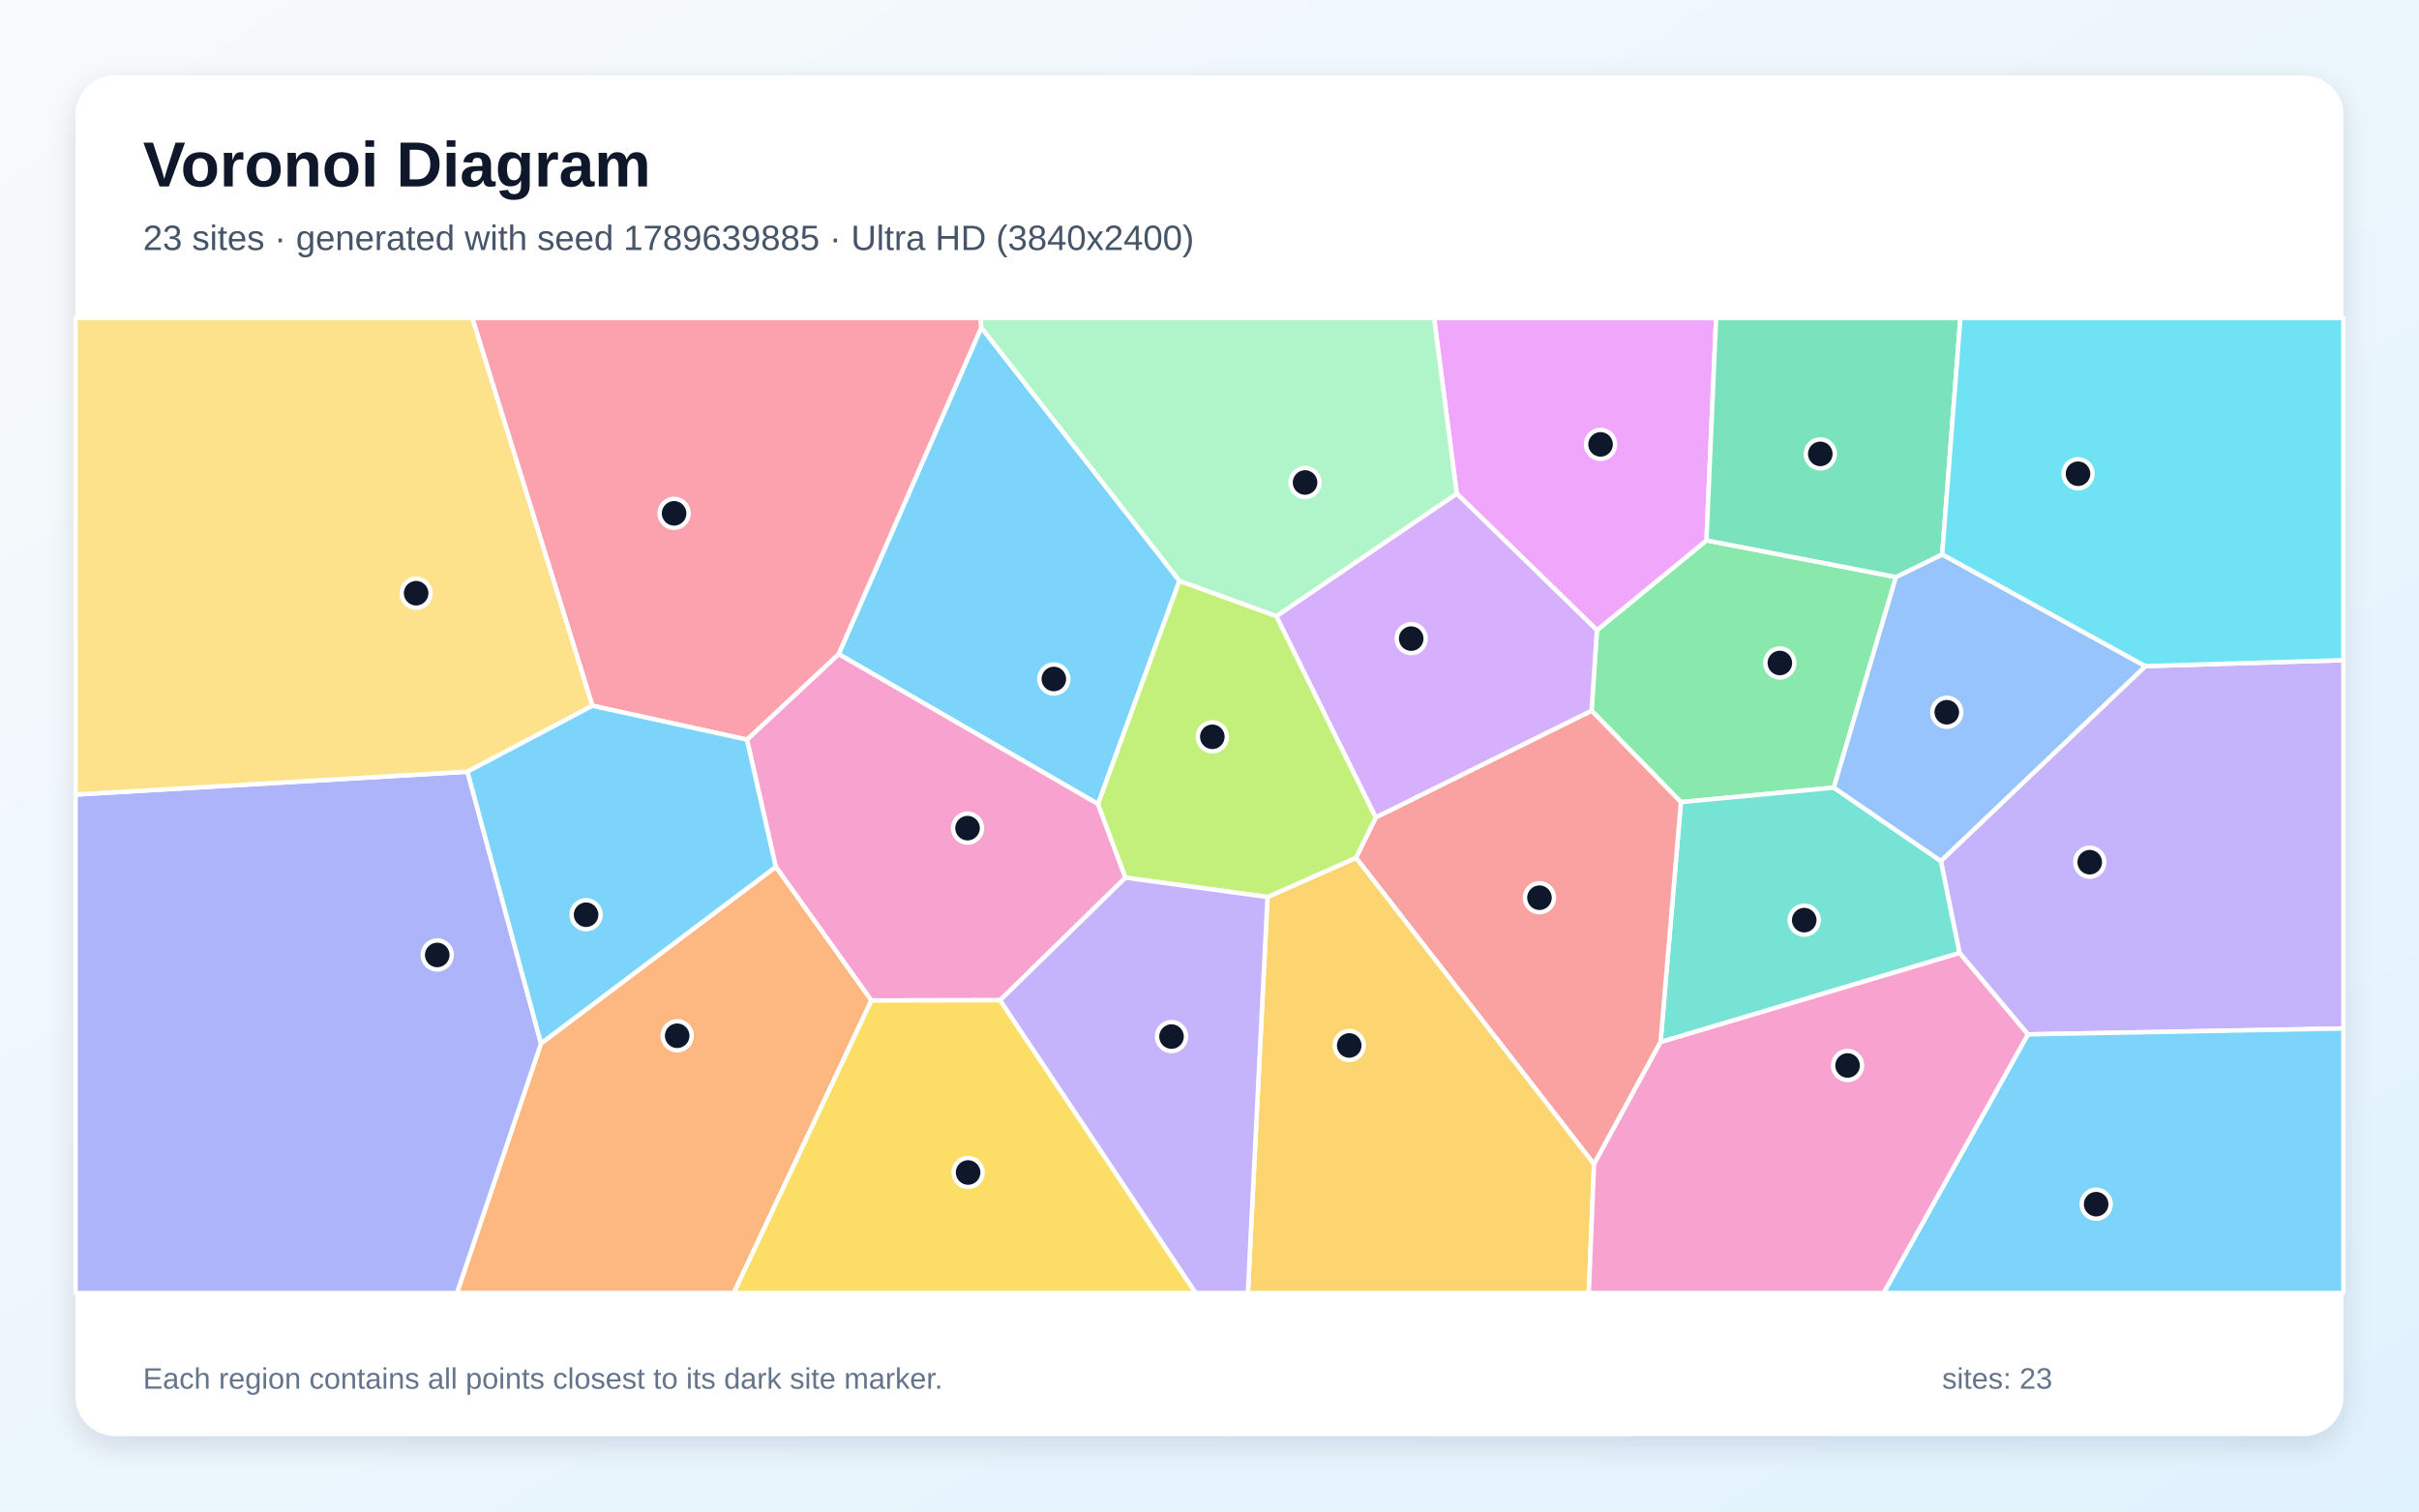
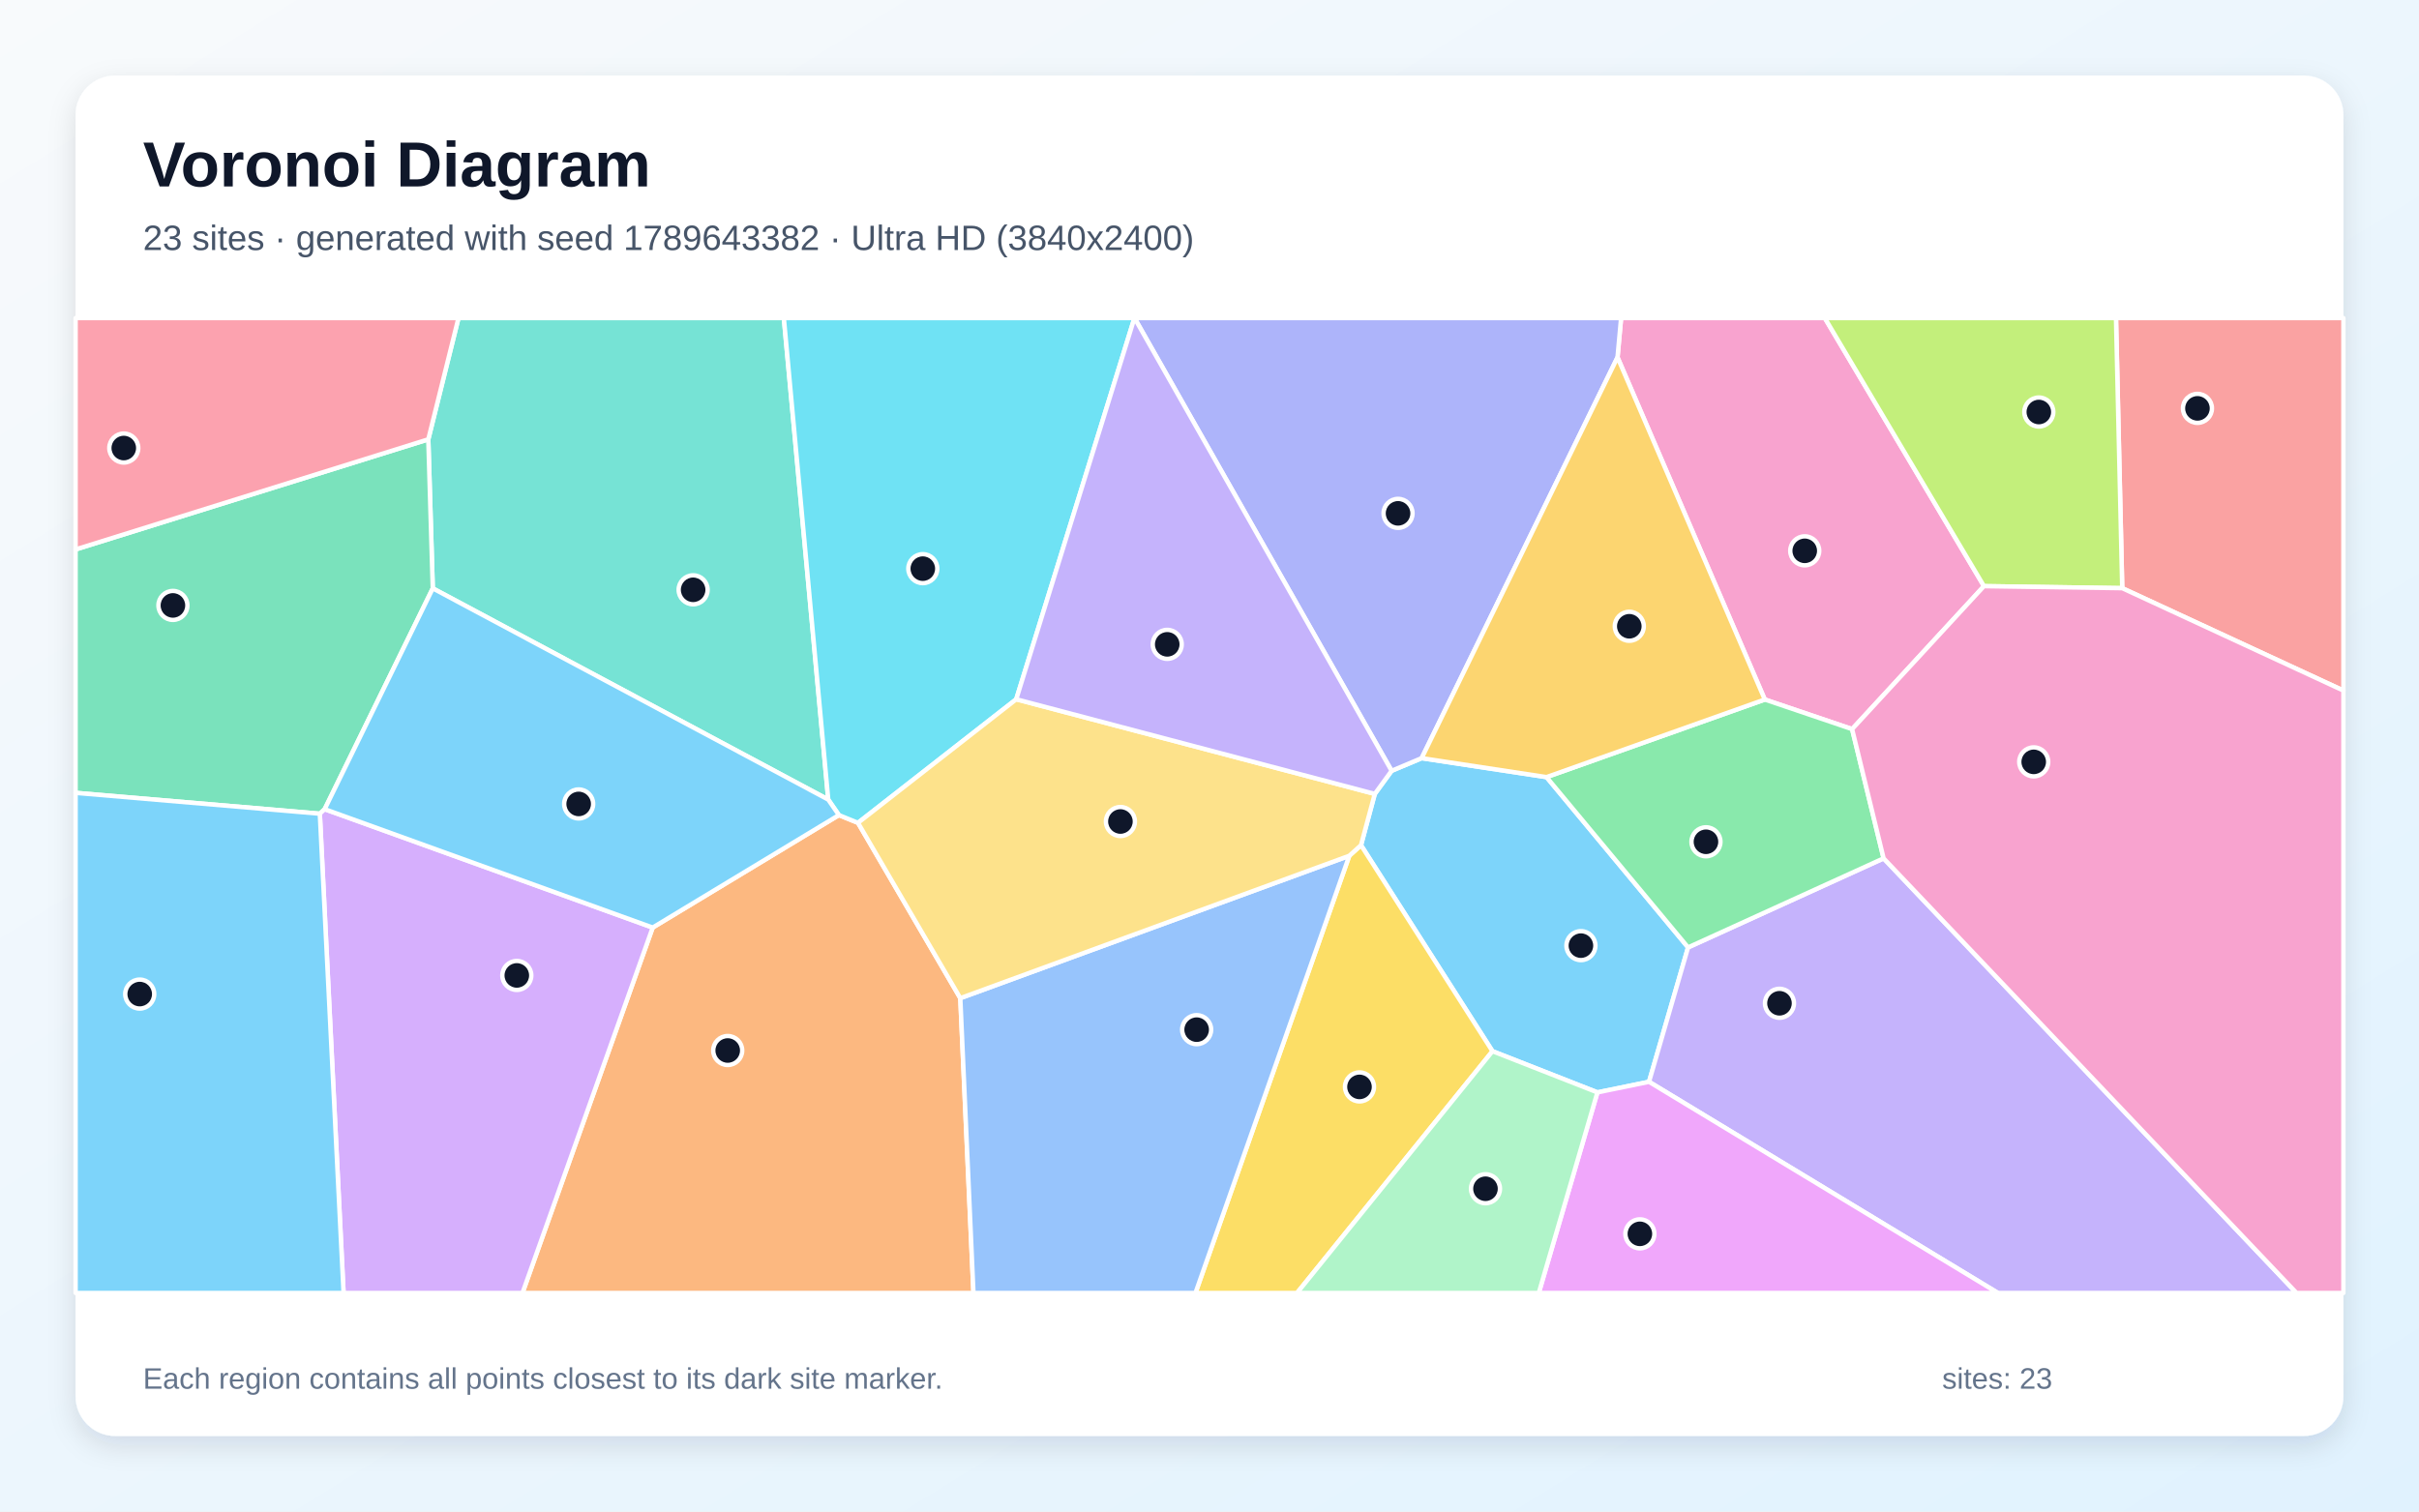
<svg xmlns="http://www.w3.org/2000/svg" width="3840" height="2400" viewBox="0 0 3840 2400" role="img" aria-labelledby="title description">
  <defs>
    <linearGradient id="background" x1="0" y1="0" x2="1" y2="1">
      <stop stop-color="#F8FAFC" />
      <stop offset="1" stop-color="#E0F2FE" />
    </linearGradient>
    <filter id="shadow" x="-5%" y="-5%" width="110%" height="110%">
      <feDropShadow dx="0" dy="15" stdDeviation="22" flood-color="#0F172A" flood-opacity=".12" />
    </filter>
  </defs>
  <rect width="3840" height="2400" fill="url(#background)" />
  <rect x="120" y="120" width="3600" height="2160" rx="63" fill="#FFFFFF" filter="url(#shadow)" />
  <g font-family="Arial, sans-serif">
    <text x="227" y="296" font-size="101" font-weight="700" fill="#0F172A">Voronoi Diagram</text>
-     <text x="227" y="397" font-size="56" fill="#475569">23 sites · generated with seed 1789639885 · Ultra HD (3840x2400)</text>
+     <text x="227" y="397" font-size="56" fill="#475569">23 sites · generated with seed 1789643382 · Ultra HD (3840x2400)</text>
  </g>
  <g stroke="#FFFFFF" stroke-width="7" stroke-linejoin="round">
-     <polygon points="1872.3,922.2 1743.0,1276.7 1331.3,1038.6 1557.7,520.0" fill="#38BDF8" fill-opacity="0.65" />
-     <polygon points="3219.1,1642.4 3110.6,1513.2 3080.9,1367.1 3405.6,1057.7 3720.0,1048.2 3720.0,1633.0" fill="#A78BFA" fill-opacity="0.65" />
-     <polygon points="1786.6,1393.6 1587.6,1588.2 1383.2,1588.6 1231.5,1376.4 1185.7,1174.4 1331.3,1038.6 1743.0,1276.7" fill="#F472B6" fill-opacity="0.65" />
-     <polygon points="858.8,1656.7 1231.5,1376.4 1383.2,1588.6 1164.9,2053.0 725.4,2053.0" fill="#FB923C" fill-opacity="0.65" />
-     <polygon points="1383.2,1588.6 1587.6,1588.2 1898.1,2053.0 1164.9,2053.0" fill="#FACC15" fill-opacity="0.65" />
-     <polygon points="2526.5,1128.4 2535.0,1000.6 2708.9,858.0 3009.7,916.2 2911.1,1250.6 2668.3,1273.6" fill="#4ADE80" fill-opacity="0.65" />
-     <polygon points="2636.0,1654.7 2668.3,1273.6 2911.1,1250.6 3080.9,1367.1 3110.6,1513.2" fill="#2DD4BF" fill-opacity="0.65" />
-     <polygon points="2911.1,1250.6 3009.7,916.2 3083.1,880.3 3405.6,1057.7 3080.9,1367.1" fill="#60A5FA" fill-opacity="0.65" />
-     <polygon points="2708.9,858.0 2535.0,1000.6 2312.4,783.7 2276.5,505.0 2724.2,505.0" fill="#E879F9" fill-opacity="0.65" />
-     <polygon points="3083.1,880.3 3009.7,916.2 2708.9,858.0 2724.2,505.0 3112.0,505.0" fill="#34D399" fill-opacity="0.65" />
-     <polygon points="2530.4,1848.5 2152.5,1362.0 2184.0,1297.8 2526.5,1128.4 2668.3,1273.6 2636.0,1654.7" fill="#F87171" fill-opacity="0.65" />
-     <polygon points="120.0,1261.6 742.1,1225.3 858.8,1656.7 725.4,2053.0 120.0,2053.0" fill="#818CF8" fill-opacity="0.65" />
-     <polygon points="2012.1,1424.3 2152.5,1362.0 2530.4,1848.5 2522.1,2053.0 1980.9,2053.0" fill="#FBBF24" fill-opacity="0.65" />
-     <polygon points="2026.2,978.2 2184.0,1297.8 2152.5,1362.0 2012.1,1424.3 1786.6,1393.6 1743.0,1276.7 1872.3,922.2" fill="#A3E635" fill-opacity="0.65" />
-     <polygon points="2312.4,783.7 2535.0,1000.6 2526.5,1128.4 2184.0,1297.8 2026.2,978.2" fill="#C084FC" fill-opacity="0.65" />
-     <polygon points="940.3,1120.6 749.7,505.0 1556.9,505.0 1557.7,520.0 1331.3,1038.6 1185.7,1174.4" fill="#FB7185" fill-opacity="0.65" />
-     <polygon points="3405.6,1057.7 3083.1,880.3 3112.0,505.0 3720.0,505.0 3720.0,1048.2" fill="#22D3EE" fill-opacity="0.65" />
-     <polygon points="2312.4,783.7 2026.2,978.2 1872.3,922.2 1557.7,520.0 1556.9,505.0 2276.5,505.0" fill="#86EFAC" fill-opacity="0.65" />
-     <polygon points="940.3,1120.6 742.1,1225.3 120.0,1261.6 120.0,505.0 749.7,505.0" fill="#FCD34D" fill-opacity="0.65" />
-     <polygon points="742.1,1225.3 940.3,1120.6 1185.7,1174.4 1231.5,1376.4 858.8,1656.7" fill="#38BDF8" fill-opacity="0.65" />
-     <polygon points="3219.1,1642.4 3720.0,1633.0 3720.0,2053.0 2990.1,2053.0" fill="#38BDF8" fill-opacity="0.65" />
-     <polygon points="1587.6,1588.2 1786.6,1393.6 2012.1,1424.3 1980.9,2053.0 1898.1,2053.0" fill="#A78BFA" fill-opacity="0.65" />
-     <polygon points="2530.4,1848.5 2636.0,1654.7 3110.6,1513.2 3219.1,1642.4 2990.1,2053.0 2522.1,2053.0" fill="#F472B6" fill-opacity="0.65" />
+     <polygon points="2535.8,1734.5 2369.2,1669.1 2160.5,1342.0 2182.4,1260.6 2209.1,1223.9 2256.8,1203.8 2455.0,1233.9 2679.7,1504.3 2617.7,1717.7" fill="#38BDF8" fill-opacity="0.65" />
+     <polygon points="2617.7,1717.7 2679.7,1504.3 2990.1,1362.9 3645.6,2053.0 3171.6,2053.0" fill="#A78BFA" fill-opacity="0.65" />
+     <polygon points="3149.4,930.7 2940.1,1157.7 2801.5,1110.7 2567.7,567.4 2573.4,505.0 2896.8,505.0" fill="#F472B6" fill-opacity="0.65" />
+     <polygon points="1036.1,1472.8 1331.7,1294.2 1362.0,1306.5 1524.4,1584.9 1545.3,2053.0 829.4,2053.0" fill="#FB923C" fill-opacity="0.65" />
+     <polygon points="2141.9,1358.8 2160.5,1342.0 2369.2,1669.1 2058.9,2053.0 1897.7,2053.0" fill="#FACC15" fill-opacity="0.65" />
+     <polygon points="2801.5,1110.7 2940.1,1157.7 2990.1,1362.9 2679.7,1504.3 2455.0,1233.9" fill="#4ADE80" fill-opacity="0.65" />
+     <polygon points="1314.8,1269.6 687.0,934.2 679.9,697.6 727.8,505.0 1244.3,505.0" fill="#2DD4BF" fill-opacity="0.65" />
+     <polygon points="1524.4,1584.9 2141.9,1358.8 1897.7,2053.0 1545.3,2053.0" fill="#60A5FA" fill-opacity="0.65" />
+     <polygon points="2535.8,1734.5 2617.7,1717.7 3171.6,2053.0 2442.7,2053.0" fill="#E879F9" fill-opacity="0.65" />
+     <polygon points="515.4,1284.8 507.7,1292.0 120.0,1258.9 120.0,872.4 679.9,697.6 687.0,934.2" fill="#34D399" fill-opacity="0.65" />
+     <polygon points="3368.9,933.9 3359.0,505.0 3720.0,505.0 3720.0,1096.5" fill="#F87171" fill-opacity="0.65" />
+     <polygon points="1801.0,505.0 2573.4,505.0 2567.7,567.4 2256.8,1203.8 2209.1,1223.9" fill="#818CF8" fill-opacity="0.65" />
+     <polygon points="2567.7,567.4 2801.5,1110.7 2455.0,1233.9 2256.8,1203.8" fill="#FBBF24" fill-opacity="0.65" />
+     <polygon points="3368.9,933.9 3149.4,930.7 2896.8,505.0 3359.0,505.0" fill="#A3E635" fill-opacity="0.65" />
+     <polygon points="507.7,1292.0 515.4,1284.8 1036.1,1472.8 829.4,2053.0 545.4,2053.0" fill="#C084FC" fill-opacity="0.65" />
+     <polygon points="679.9,697.6 120.0,872.4 120.0,505.0 727.8,505.0" fill="#FB7185" fill-opacity="0.65" />
+     <polygon points="1613.2,1110.3 1362.0,1306.5 1331.7,1294.2 1314.8,1269.6 1244.3,505.0 1800.8,505.0" fill="#22D3EE" fill-opacity="0.65" />
+     <polygon points="2369.2,1669.1 2535.8,1734.5 2442.7,2053.0 2058.9,2053.0" fill="#86EFAC" fill-opacity="0.65" />
+     <polygon points="2141.9,1358.8 1524.4,1584.9 1362.0,1306.5 1613.2,1110.3 2182.4,1260.6 2160.5,1342.0" fill="#FCD34D" fill-opacity="0.65" />
+     <polygon points="120.0,1258.9 507.7,1292.0 545.4,2053.0 120.0,2053.0" fill="#38BDF8" fill-opacity="0.65" />
+     <polygon points="515.4,1284.8 687.0,934.2 1314.8,1269.6 1331.7,1294.2 1036.1,1472.8" fill="#38BDF8" fill-opacity="0.65" />
+     <polygon points="1613.2,1110.3 1800.8,505.0 1801.0,505.0 2209.1,1223.9 2182.4,1260.6" fill="#A78BFA" fill-opacity="0.65" />
+     <polygon points="2990.1,1362.9 2940.1,1157.7 3149.4,930.7 3368.9,933.9 3720.0,1096.5 3720.0,2053.0 3645.6,2053.0" fill="#F472B6" fill-opacity="0.65" />
  </g>
  <g>
-     <circle cx="1672.9" cy="1078.1" r="23" fill="#0F172A" stroke="#FFFFFF" stroke-width="7" />
-     <circle cx="3317.3" cy="1369.0" r="23" fill="#0F172A" stroke="#FFFFFF" stroke-width="7" />
-     <circle cx="1535.9" cy="1314.9" r="23" fill="#0F172A" stroke="#FFFFFF" stroke-width="7" />
-     <circle cx="1075.0" cy="1644.6" r="23" fill="#0F172A" stroke="#FFFFFF" stroke-width="7" />
-     <circle cx="1536.8" cy="1861.7" r="23" fill="#0F172A" stroke="#FFFFFF" stroke-width="7" />
-     <circle cx="2825.4" cy="1052.7" r="23" fill="#0F172A" stroke="#FFFFFF" stroke-width="7" />
-     <circle cx="2864.1" cy="1461.0" r="23" fill="#0F172A" stroke="#FFFFFF" stroke-width="7" />
-     <circle cx="3090.4" cy="1130.9" r="23" fill="#0F172A" stroke="#FFFFFF" stroke-width="7" />
-     <circle cx="2540.8" cy="705.6" r="23" fill="#0F172A" stroke="#FFFFFF" stroke-width="7" />
-     <circle cx="2889.6" cy="720.7" r="23" fill="#0F172A" stroke="#FFFFFF" stroke-width="7" />
-     <circle cx="2443.8" cy="1425.4" r="23" fill="#0F172A" stroke="#FFFFFF" stroke-width="7" />
-     <circle cx="694.1" cy="1516.3" r="23" fill="#0F172A" stroke="#FFFFFF" stroke-width="7" />
-     <circle cx="2141.8" cy="1660.0" r="23" fill="#0F172A" stroke="#FFFFFF" stroke-width="7" />
-     <circle cx="1924.5" cy="1169.9" r="23" fill="#0F172A" stroke="#FFFFFF" stroke-width="7" />
-     <circle cx="2240.2" cy="1014.0" r="23" fill="#0F172A" stroke="#FFFFFF" stroke-width="7" />
-     <circle cx="1070.1" cy="815.1" r="23" fill="#0F172A" stroke="#FFFFFF" stroke-width="7" />
-     <circle cx="3298.7" cy="752.2" r="23" fill="#0F172A" stroke="#FFFFFF" stroke-width="7" />
-     <circle cx="2071.7" cy="766.1" r="23" fill="#0F172A" stroke="#FFFFFF" stroke-width="7" />
-     <circle cx="660.6" cy="941.9" r="23" fill="#0F172A" stroke="#FFFFFF" stroke-width="7" />
-     <circle cx="930.4" cy="1452.4" r="23" fill="#0F172A" stroke="#FFFFFF" stroke-width="7" />
-     <circle cx="3327.5" cy="1912.0" r="23" fill="#0F172A" stroke="#FFFFFF" stroke-width="7" />
-     <circle cx="1859.7" cy="1645.9" r="23" fill="#0F172A" stroke="#FFFFFF" stroke-width="7" />
-     <circle cx="2932.9" cy="1691.8" r="23" fill="#0F172A" stroke="#FFFFFF" stroke-width="7" />
+     <circle cx="2509.6" cy="1501.5" r="23" fill="#0F172A" stroke="#FFFFFF" stroke-width="7" />
+     <circle cx="2824.8" cy="1593.0" r="23" fill="#0F172A" stroke="#FFFFFF" stroke-width="7" />
+     <circle cx="2864.9" cy="874.6" r="23" fill="#0F172A" stroke="#FFFFFF" stroke-width="7" />
+     <circle cx="1155.2" cy="1668.0" r="23" fill="#0F172A" stroke="#FFFFFF" stroke-width="7" />
+     <circle cx="2158.1" cy="1725.8" r="23" fill="#0F172A" stroke="#FFFFFF" stroke-width="7" />
+     <circle cx="2708.1" cy="1336.6" r="23" fill="#0F172A" stroke="#FFFFFF" stroke-width="7" />
+     <circle cx="1100.3" cy="936.5" r="23" fill="#0F172A" stroke="#FFFFFF" stroke-width="7" />
+     <circle cx="1899.6" cy="1634.9" r="23" fill="#0F172A" stroke="#FFFFFF" stroke-width="7" />
+     <circle cx="2603.2" cy="1959.1" r="23" fill="#0F172A" stroke="#FFFFFF" stroke-width="7" />
+     <circle cx="274.5" cy="961.3" r="23" fill="#0F172A" stroke="#FFFFFF" stroke-width="7" />
+     <circle cx="3488.3" cy="648.4" r="23" fill="#0F172A" stroke="#FFFFFF" stroke-width="7" />
+     <circle cx="2219.3" cy="815.1" r="23" fill="#0F172A" stroke="#FFFFFF" stroke-width="7" />
+     <circle cx="2586.4" cy="994.4" r="23" fill="#0F172A" stroke="#FFFFFF" stroke-width="7" />
+     <circle cx="3236.5" cy="654.2" r="23" fill="#0F172A" stroke="#FFFFFF" stroke-width="7" />
+     <circle cx="820.4" cy="1548.8" r="23" fill="#0F172A" stroke="#FFFFFF" stroke-width="7" />
+     <circle cx="196.5" cy="711.4" r="23" fill="#0F172A" stroke="#FFFFFF" stroke-width="7" />
+     <circle cx="1464.9" cy="902.9" r="23" fill="#0F172A" stroke="#FFFFFF" stroke-width="7" />
+     <circle cx="2358.1" cy="1887.5" r="23" fill="#0F172A" stroke="#FFFFFF" stroke-width="7" />
+     <circle cx="1778.6" cy="1304.4" r="23" fill="#0F172A" stroke="#FFFFFF" stroke-width="7" />
+     <circle cx="221.8" cy="1578.4" r="23" fill="#0F172A" stroke="#FFFFFF" stroke-width="7" />
+     <circle cx="918.6" cy="1276.5" r="23" fill="#0F172A" stroke="#FFFFFF" stroke-width="7" />
+     <circle cx="1852.9" cy="1023.1" r="23" fill="#0F172A" stroke="#FFFFFF" stroke-width="7" />
+     <circle cx="3228.4" cy="1209.7" r="23" fill="#0F172A" stroke="#FFFFFF" stroke-width="7" />
  </g>
  <g font-family="Arial, sans-serif" font-size="47" fill="#64748B">
    <text x="227" y="2205">Each region contains all points closest to its dark site marker.</text>
    <text x="3083" y="2205">sites: 23</text>
  </g>
</svg>
